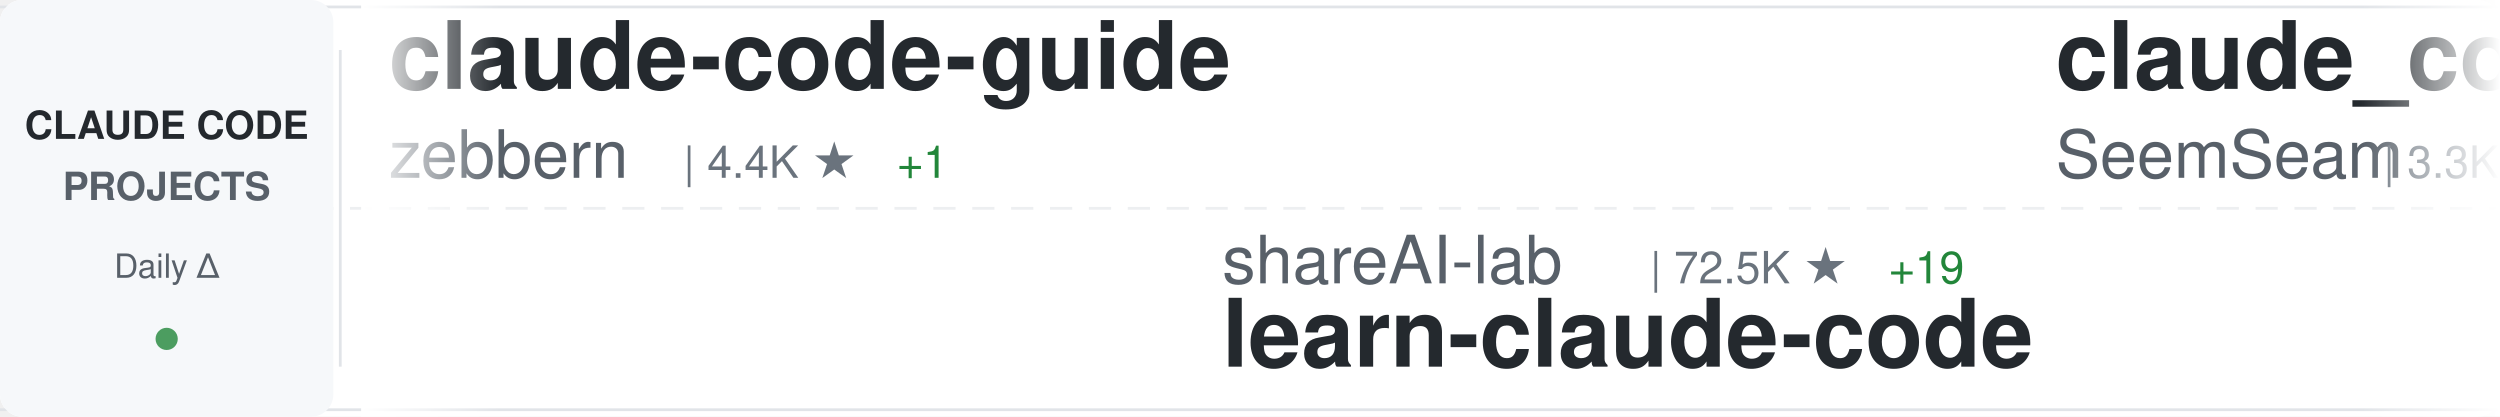
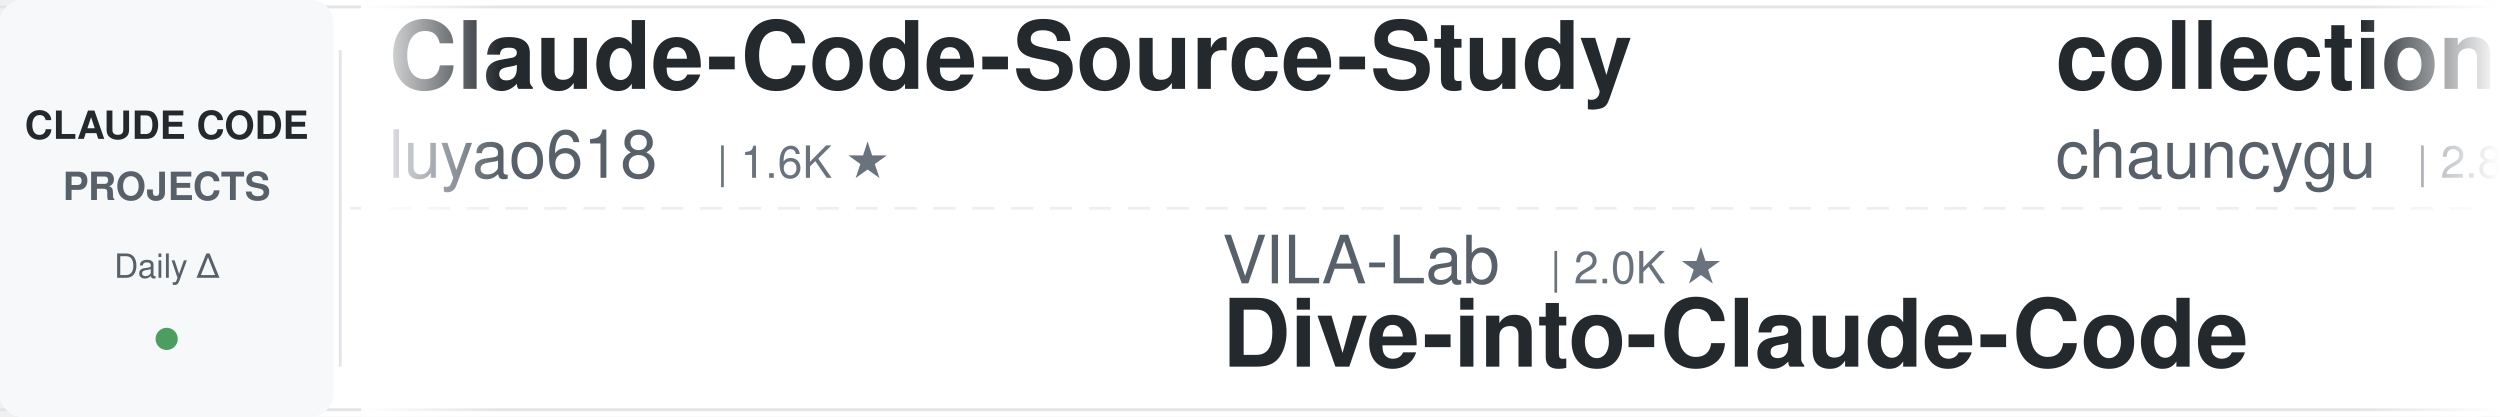
<svg xmlns="http://www.w3.org/2000/svg" width="900" height="150">
  <defs>
    <linearGradient id="awesomeLeftFade" x1="0%" y1="0%" x2="100%" y2="0%">
      <stop offset="0%" style="stop-color:#ffffff;stop-opacity:1" />
      <stop offset="100%" style="stop-color:#ffffff;stop-opacity:0" />
    </linearGradient>
    <linearGradient id="awesomeRightFade" x1="0%" y1="0%" x2="100%" y2="0%">
      <stop offset="0%" style="stop-color:#ffffff;stop-opacity:0" />
      <stop offset="100%" style="stop-color:#ffffff;stop-opacity:1" />
    </linearGradient>
  </defs>
  <rect width="900" height="150" fill="#ffffff" rx="8" />
  <rect x="0" y="2" width="900" height="1" fill="#e1e4e8" />
  <rect x="0" y="147" width="900" height="1" fill="#e1e4e8" />
  <line x1="0" y1="75" x2="900" y2="75" stroke="#e1e4e8" stroke-width="1" stroke-dasharray="8 6" opacity="0.6" />
  <rect x="0" y="0" width="120" height="150" fill="#f6f8fa" rx="8" />
  <text x="60" y="50" font-family="-apple-system, BlinkMacSystemFont, 'Segoe UI', Helvetica, Arial, sans-serif" font-size="14" font-weight="600" fill="#24292e" text-anchor="middle">CLAUDE CODE</text>
  <text x="60" y="72" font-family="-apple-system, BlinkMacSystemFont, 'Segoe UI', Helvetica, Arial, sans-serif" font-size="14" font-weight="600" fill="#586069" text-anchor="middle">PROJECTS</text>
  <text x="60" y="100" font-family="-apple-system, BlinkMacSystemFont, 'Segoe UI', Helvetica, Arial, sans-serif" font-size="12" font-weight="500" fill="#586069" text-anchor="middle">Daily Δ</text>
  <circle cx="60" cy="122" r="4" fill="#22863a" opacity="0.8" />
  <rect x="122" y="18" width="1" height="114" fill="#e1e4e8" />
  <clipPath id="awesomeTickerClip">
    <rect x="130" y="0" width="770" height="150" />
  </clipPath>
  <g clip-path="url(#awesomeTickerClip)">
    <g id="awesomeTickerItems">
      <animateTransform attributeName="transform" attributeType="XML" type="translate" from="0 0" to="-3000 0" dur="54s" repeatCount="indefinite" />
      <g transform="translate(0, 0)">
-         <text x="140" y="32" font-family="-apple-system, BlinkMacSystemFont, 'Segoe UI', Helvetica, Arial, sans-serif" font-size="34" font-weight="600" fill="#24292e">claude-code-guide</text>
-         <text x="140" y="64" font-family="-apple-system, BlinkMacSystemFont, 'Segoe UI', Helvetica, Arial, sans-serif" font-size="24" font-weight="400" fill="#586069">zebbern</text>
-         <text x="246" y="64" font-family="-apple-system, BlinkMacSystemFont, 'Segoe UI', Helvetica, Arial, sans-serif" font-size="16" font-weight="500" fill="#6a737d">| 4.4K ★</text>
-         <text x="323" y="64" font-family="-apple-system, BlinkMacSystemFont, 'Segoe UI', Helvetica, Arial, sans-serif" font-size="16" font-weight="500" fill="#22863a"> +1</text>
+         <text x="140" y="32" font-family="-apple-system, BlinkMacSystemFont, 'Segoe UI', Helvetica, Arial, sans-serif" font-size="34" font-weight="600" fill="#24292e">Claude-Code-Source-Study</text>
+         <text x="140" y="64" font-family="-apple-system, BlinkMacSystemFont, 'Segoe UI', Helvetica, Arial, sans-serif" font-size="24" font-weight="400" fill="#586069">luyao618</text>
+         <text x="258" y="64" font-family="-apple-system, BlinkMacSystemFont, 'Segoe UI', Helvetica, Arial, sans-serif" font-size="16" font-weight="500" fill="#6a737d">| 1.6K ★</text>
      </g>
      <g transform="translate(300, 0)">
-         <text x="140" y="102" font-family="-apple-system, BlinkMacSystemFont, 'Segoe UI', Helvetica, Arial, sans-serif" font-size="24" font-weight="400" fill="#586069">shareAI-lab</text>
-         <text x="294" y="102" font-family="-apple-system, BlinkMacSystemFont, 'Segoe UI', Helvetica, Arial, sans-serif" font-size="16" font-weight="500" fill="#6a737d">| 72.5K ★</text>
-         <text x="380" y="102" font-family="-apple-system, BlinkMacSystemFont, 'Segoe UI', Helvetica, Arial, sans-serif" font-size="16" font-weight="500" fill="#22863a"> +19</text>
-         <text x="140" y="132" font-family="-apple-system, BlinkMacSystemFont, 'Segoe UI', Helvetica, Arial, sans-serif" font-size="34" font-weight="600" fill="#24292e">learn-claude-code</text>
+         <text x="140" y="102" font-family="-apple-system, BlinkMacSystemFont, 'Segoe UI', Helvetica, Arial, sans-serif" font-size="24" font-weight="400" fill="#586069">VILA-Lab</text>
+         <text x="258" y="102" font-family="-apple-system, BlinkMacSystemFont, 'Segoe UI', Helvetica, Arial, sans-serif" font-size="16" font-weight="500" fill="#6a737d">| 2.0K ★</text>
+         <text x="140" y="132" font-family="-apple-system, BlinkMacSystemFont, 'Segoe UI', Helvetica, Arial, sans-serif" font-size="34" font-weight="600" fill="#24292e">Dive-into-Claude-Code</text>
      </g>
      <g transform="translate(600, 0)">
-         <text x="140" y="32" font-family="-apple-system, BlinkMacSystemFont, 'Segoe UI', Helvetica, Arial, sans-serif" font-size="34" font-weight="600" fill="#24292e">claude_codex_bridge</text>
-         <text x="140" y="64" font-family="-apple-system, BlinkMacSystemFont, 'Segoe UI', Helvetica, Arial, sans-serif" font-size="24" font-weight="400" fill="#586069">SeemSeam</text>
-         <text x="258" y="64" font-family="-apple-system, BlinkMacSystemFont, 'Segoe UI', Helvetica, Arial, sans-serif" font-size="16" font-weight="500" fill="#6a737d">| 3.3K ★</text>
+         <text x="140" y="32" font-family="-apple-system, BlinkMacSystemFont, 'Segoe UI', Helvetica, Arial, sans-serif" font-size="34" font-weight="600" fill="#24292e">collection-claude-code-s...</text>
+         <text x="140" y="64" font-family="-apple-system, BlinkMacSystemFont, 'Segoe UI', Helvetica, Arial, sans-serif" font-size="24" font-weight="400" fill="#586069">chauncygu</text>
+         <text x="270" y="64" font-family="-apple-system, BlinkMacSystemFont, 'Segoe UI', Helvetica, Arial, sans-serif" font-size="16" font-weight="500" fill="#6a737d">| 2.8K ★</text>
+         <text x="347" y="64" font-family="-apple-system, BlinkMacSystemFont, 'Segoe UI', Helvetica, Arial, sans-serif" font-size="16" font-weight="500" fill="#22863a"> +1</text>
      </g>
      <g transform="translate(900, 0)">
-         <text x="140" y="102" font-family="-apple-system, BlinkMacSystemFont, 'Segoe UI', Helvetica, Arial, sans-serif" font-size="24" font-weight="400" fill="#586069">pedrohcgs</text>
-         <text x="270" y="102" font-family="-apple-system, BlinkMacSystemFont, 'Segoe UI', Helvetica, Arial, sans-serif" font-size="16" font-weight="500" fill="#6a737d">| 1.4K ★</text>
-         <text x="140" y="132" font-family="-apple-system, BlinkMacSystemFont, 'Segoe UI', Helvetica, Arial, sans-serif" font-size="34" font-weight="600" fill="#24292e">claude-code-my-workflow</text>
+         <text x="140" y="102" font-family="-apple-system, BlinkMacSystemFont, 'Segoe UI', Helvetica, Arial, sans-serif" font-size="24" font-weight="400" fill="#586069">RichardAtCT</text>
+         <text x="294" y="102" font-family="-apple-system, BlinkMacSystemFont, 'Segoe UI', Helvetica, Arial, sans-serif" font-size="16" font-weight="500" fill="#6a737d">| 2.7K ★</text>
+         <text x="371" y="102" font-family="-apple-system, BlinkMacSystemFont, 'Segoe UI', Helvetica, Arial, sans-serif" font-size="16" font-weight="500" fill="#cb2431"> -1</text>
+         <text x="140" y="132" font-family="-apple-system, BlinkMacSystemFont, 'Segoe UI', Helvetica, Arial, sans-serif" font-size="34" font-weight="600" fill="#24292e">claude-code-telegram</text>
      </g>
      <g transform="translate(1200, 0)">
-         <text x="140" y="32" font-family="-apple-system, BlinkMacSystemFont, 'Segoe UI', Helvetica, Arial, sans-serif" font-size="34" font-weight="600" fill="#24292e">awesome-claude-code-tool...</text>
-         <text x="140" y="64" font-family="-apple-system, BlinkMacSystemFont, 'Segoe UI', Helvetica, Arial, sans-serif" font-size="24" font-weight="400" fill="#586069">rohitg00</text>
-         <text x="258" y="64" font-family="-apple-system, BlinkMacSystemFont, 'Segoe UI', Helvetica, Arial, sans-serif" font-size="16" font-weight="500" fill="#6a737d">| 2.4K ★</text>
-         <text x="335" y="64" font-family="-apple-system, BlinkMacSystemFont, 'Segoe UI', Helvetica, Arial, sans-serif" font-size="16" font-weight="500" fill="#22863a"> +1</text>
+         <text x="140" y="32" font-family="-apple-system, BlinkMacSystemFont, 'Segoe UI', Helvetica, Arial, sans-serif" font-size="34" font-weight="600" fill="#24292e">claude-code-engineering</text>
+         <text x="140" y="64" font-family="-apple-system, BlinkMacSystemFont, 'Segoe UI', Helvetica, Arial, sans-serif" font-size="24" font-weight="400" fill="#586069">huangjia2019</text>
+         <text x="306" y="64" font-family="-apple-system, BlinkMacSystemFont, 'Segoe UI', Helvetica, Arial, sans-serif" font-size="16" font-weight="500" fill="#6a737d">| 1.0K ★</text>
+         <text x="383" y="64" font-family="-apple-system, BlinkMacSystemFont, 'Segoe UI', Helvetica, Arial, sans-serif" font-size="16" font-weight="500" fill="#22863a"> +2</text>
      </g>
      <g transform="translate(1500, 0)">
-         <text x="140" y="102" font-family="-apple-system, BlinkMacSystemFont, 'Segoe UI', Helvetica, Arial, sans-serif" font-size="24" font-weight="400" fill="#586069">kodu-ai</text>
-         <text x="246" y="102" font-family="-apple-system, BlinkMacSystemFont, 'Segoe UI', Helvetica, Arial, sans-serif" font-size="16" font-weight="500" fill="#6a737d">| 5.3K ★</text>
-         <text x="140" y="132" font-family="-apple-system, BlinkMacSystemFont, 'Segoe UI', Helvetica, Arial, sans-serif" font-size="34" font-weight="600" fill="#24292e">claude-coder</text>
+         <text x="140" y="102" font-family="-apple-system, BlinkMacSystemFont, 'Segoe UI', Helvetica, Arial, sans-serif" font-size="24" font-weight="400" fill="#586069">disler</text>
+         <text x="234" y="102" font-family="-apple-system, BlinkMacSystemFont, 'Segoe UI', Helvetica, Arial, sans-serif" font-size="16" font-weight="500" fill="#6a737d">| 3.9K ★</text>
+         <text x="140" y="132" font-family="-apple-system, BlinkMacSystemFont, 'Segoe UI', Helvetica, Arial, sans-serif" font-size="34" font-weight="600" fill="#24292e">claude-code-hooks-master...</text>
      </g>
      <g transform="translate(1800, 0)">
-         <text x="140" y="32" font-family="-apple-system, BlinkMacSystemFont, 'Segoe UI', Helvetica, Arial, sans-serif" font-size="34" font-weight="600" fill="#24292e">claude-code-prompts</text>
-         <text x="140" y="64" font-family="-apple-system, BlinkMacSystemFont, 'Segoe UI', Helvetica, Arial, sans-serif" font-size="24" font-weight="400" fill="#586069">repowise-dev</text>
-         <text x="306" y="64" font-family="-apple-system, BlinkMacSystemFont, 'Segoe UI', Helvetica, Arial, sans-serif" font-size="16" font-weight="500" fill="#6a737d">| 1.2K ★</text>
+         <text x="140" y="32" font-family="-apple-system, BlinkMacSystemFont, 'Segoe UI', Helvetica, Arial, sans-serif" font-size="34" font-weight="600" fill="#24292e">claude-code-tudou</text>
+         <text x="140" y="64" font-family="-apple-system, BlinkMacSystemFont, 'Segoe UI', Helvetica, Arial, sans-serif" font-size="24" font-weight="400" fill="#586069">AICoderTudou</text>
+         <text x="306" y="64" font-family="-apple-system, BlinkMacSystemFont, 'Segoe UI', Helvetica, Arial, sans-serif" font-size="16" font-weight="500" fill="#6a737d">| 497 ★</text>
      </g>
      <g transform="translate(2100, 0)">
-         <text x="140" y="102" font-family="-apple-system, BlinkMacSystemFont, 'Segoe UI', Helvetica, Arial, sans-serif" font-size="24" font-weight="400" fill="#586069">Alishahryar1</text>
-         <text x="306" y="102" font-family="-apple-system, BlinkMacSystemFont, 'Segoe UI', Helvetica, Arial, sans-serif" font-size="16" font-weight="500" fill="#6a737d">| 42.8K ★</text>
-         <text x="392" y="102" font-family="-apple-system, BlinkMacSystemFont, 'Segoe UI', Helvetica, Arial, sans-serif" font-size="16" font-weight="500" fill="#22863a"> +18</text>
-         <text x="140" y="132" font-family="-apple-system, BlinkMacSystemFont, 'Segoe UI', Helvetica, Arial, sans-serif" font-size="34" font-weight="600" fill="#24292e">free-claude-code</text>
+         <text x="140" y="102" font-family="-apple-system, BlinkMacSystemFont, 'Segoe UI', Helvetica, Arial, sans-serif" font-size="24" font-weight="400" fill="#586069">Yuyz0112</text>
+         <text x="258" y="102" font-family="-apple-system, BlinkMacSystemFont, 'Segoe UI', Helvetica, Arial, sans-serif" font-size="16" font-weight="500" fill="#6a737d">| 2.4K ★</text>
+         <text x="140" y="132" font-family="-apple-system, BlinkMacSystemFont, 'Segoe UI', Helvetica, Arial, sans-serif" font-size="34" font-weight="600" fill="#24292e">claude-code-reverse</text>
      </g>
      <g transform="translate(2400, 0)">
-         <text x="140" y="32" font-family="-apple-system, BlinkMacSystemFont, 'Segoe UI', Helvetica, Arial, sans-serif" font-size="34" font-weight="600" fill="#24292e">ECC</text>
-         <text x="140" y="64" font-family="-apple-system, BlinkMacSystemFont, 'Segoe UI', Helvetica, Arial, sans-serif" font-size="24" font-weight="400" fill="#586069">affaan-m</text>
-         <text x="258" y="64" font-family="-apple-system, BlinkMacSystemFont, 'Segoe UI', Helvetica, Arial, sans-serif" font-size="16" font-weight="500" fill="#6a737d">| 235.1K ★</text>
-         <text x="353" y="64" font-family="-apple-system, BlinkMacSystemFont, 'Segoe UI', Helvetica, Arial, sans-serif" font-size="16" font-weight="500" fill="#22863a"> +113</text>
+         <text x="140" y="32" font-family="-apple-system, BlinkMacSystemFont, 'Segoe UI', Helvetica, Arial, sans-serif" font-size="34" font-weight="600" fill="#24292e">claude-code-spec-workflo...</text>
+         <text x="140" y="64" font-family="-apple-system, BlinkMacSystemFont, 'Segoe UI', Helvetica, Arial, sans-serif" font-size="24" font-weight="400" fill="#586069">Pimzino</text>
+         <text x="246" y="64" font-family="-apple-system, BlinkMacSystemFont, 'Segoe UI', Helvetica, Arial, sans-serif" font-size="16" font-weight="500" fill="#6a737d">| 3.8K ★</text>
      </g>
      <g transform="translate(2700, 0)">
-         <text x="140" y="102" font-family="-apple-system, BlinkMacSystemFont, 'Segoe UI', Helvetica, Arial, sans-serif" font-size="24" font-weight="400" fill="#586069">asgeirtj</text>
-         <text x="258" y="102" font-family="-apple-system, BlinkMacSystemFont, 'Segoe UI', Helvetica, Arial, sans-serif" font-size="16" font-weight="500" fill="#6a737d">| 61.2K ★</text>
-         <text x="344" y="102" font-family="-apple-system, BlinkMacSystemFont, 'Segoe UI', Helvetica, Arial, sans-serif" font-size="16" font-weight="500" fill="#22863a"> +25</text>
-         <text x="140" y="132" font-family="-apple-system, BlinkMacSystemFont, 'Segoe UI', Helvetica, Arial, sans-serif" font-size="34" font-weight="600" fill="#24292e">system_prompts_leaks</text>
+         <text x="140" y="102" font-family="-apple-system, BlinkMacSystemFont, 'Segoe UI', Helvetica, Arial, sans-serif" font-size="24" font-weight="400" fill="#586069">Piebald-AI</text>
+         <text x="282" y="102" font-family="-apple-system, BlinkMacSystemFont, 'Segoe UI', Helvetica, Arial, sans-serif" font-size="16" font-weight="500" fill="#6a737d">| 12.1K ★</text>
+         <text x="368" y="102" font-family="-apple-system, BlinkMacSystemFont, 'Segoe UI', Helvetica, Arial, sans-serif" font-size="16" font-weight="500" fill="#22863a"> +3</text>
+         <text x="140" y="132" font-family="-apple-system, BlinkMacSystemFont, 'Segoe UI', Helvetica, Arial, sans-serif" font-size="34" font-weight="600" fill="#24292e">claude-code-system-promp...</text>
      </g>
      <g transform="translate(3000, 0)">
-         <text x="140" y="32" font-family="-apple-system, BlinkMacSystemFont, 'Segoe UI', Helvetica, Arial, sans-serif" font-size="34" font-weight="600" fill="#24292e">claude-code-guide</text>
-         <text x="140" y="64" font-family="-apple-system, BlinkMacSystemFont, 'Segoe UI', Helvetica, Arial, sans-serif" font-size="24" font-weight="400" fill="#586069">zebbern</text>
-         <text x="246" y="64" font-family="-apple-system, BlinkMacSystemFont, 'Segoe UI', Helvetica, Arial, sans-serif" font-size="16" font-weight="500" fill="#6a737d">| 4.4K ★</text>
-         <text x="323" y="64" font-family="-apple-system, BlinkMacSystemFont, 'Segoe UI', Helvetica, Arial, sans-serif" font-size="16" font-weight="500" fill="#22863a"> +1</text>
+         <text x="140" y="32" font-family="-apple-system, BlinkMacSystemFont, 'Segoe UI', Helvetica, Arial, sans-serif" font-size="34" font-weight="600" fill="#24292e">Claude-Code-Source-Study</text>
+         <text x="140" y="64" font-family="-apple-system, BlinkMacSystemFont, 'Segoe UI', Helvetica, Arial, sans-serif" font-size="24" font-weight="400" fill="#586069">luyao618</text>
+         <text x="258" y="64" font-family="-apple-system, BlinkMacSystemFont, 'Segoe UI', Helvetica, Arial, sans-serif" font-size="16" font-weight="500" fill="#6a737d">| 1.6K ★</text>
      </g>
      <g transform="translate(3300, 0)">
-         <text x="140" y="102" font-family="-apple-system, BlinkMacSystemFont, 'Segoe UI', Helvetica, Arial, sans-serif" font-size="24" font-weight="400" fill="#586069">shareAI-lab</text>
-         <text x="294" y="102" font-family="-apple-system, BlinkMacSystemFont, 'Segoe UI', Helvetica, Arial, sans-serif" font-size="16" font-weight="500" fill="#6a737d">| 72.5K ★</text>
-         <text x="380" y="102" font-family="-apple-system, BlinkMacSystemFont, 'Segoe UI', Helvetica, Arial, sans-serif" font-size="16" font-weight="500" fill="#22863a"> +19</text>
-         <text x="140" y="132" font-family="-apple-system, BlinkMacSystemFont, 'Segoe UI', Helvetica, Arial, sans-serif" font-size="34" font-weight="600" fill="#24292e">learn-claude-code</text>
+         <text x="140" y="102" font-family="-apple-system, BlinkMacSystemFont, 'Segoe UI', Helvetica, Arial, sans-serif" font-size="24" font-weight="400" fill="#586069">VILA-Lab</text>
+         <text x="258" y="102" font-family="-apple-system, BlinkMacSystemFont, 'Segoe UI', Helvetica, Arial, sans-serif" font-size="16" font-weight="500" fill="#6a737d">| 2.0K ★</text>
+         <text x="140" y="132" font-family="-apple-system, BlinkMacSystemFont, 'Segoe UI', Helvetica, Arial, sans-serif" font-size="34" font-weight="600" fill="#24292e">Dive-into-Claude-Code</text>
      </g>
      <g transform="translate(3600, 0)">
-         <text x="140" y="32" font-family="-apple-system, BlinkMacSystemFont, 'Segoe UI', Helvetica, Arial, sans-serif" font-size="34" font-weight="600" fill="#24292e">claude_codex_bridge</text>
-         <text x="140" y="64" font-family="-apple-system, BlinkMacSystemFont, 'Segoe UI', Helvetica, Arial, sans-serif" font-size="24" font-weight="400" fill="#586069">SeemSeam</text>
-         <text x="258" y="64" font-family="-apple-system, BlinkMacSystemFont, 'Segoe UI', Helvetica, Arial, sans-serif" font-size="16" font-weight="500" fill="#6a737d">| 3.3K ★</text>
+         <text x="140" y="32" font-family="-apple-system, BlinkMacSystemFont, 'Segoe UI', Helvetica, Arial, sans-serif" font-size="34" font-weight="600" fill="#24292e">collection-claude-code-s...</text>
+         <text x="140" y="64" font-family="-apple-system, BlinkMacSystemFont, 'Segoe UI', Helvetica, Arial, sans-serif" font-size="24" font-weight="400" fill="#586069">chauncygu</text>
+         <text x="270" y="64" font-family="-apple-system, BlinkMacSystemFont, 'Segoe UI', Helvetica, Arial, sans-serif" font-size="16" font-weight="500" fill="#6a737d">| 2.8K ★</text>
+         <text x="347" y="64" font-family="-apple-system, BlinkMacSystemFont, 'Segoe UI', Helvetica, Arial, sans-serif" font-size="16" font-weight="500" fill="#22863a"> +1</text>
      </g>
      <g transform="translate(3900, 0)">
-         <text x="140" y="102" font-family="-apple-system, BlinkMacSystemFont, 'Segoe UI', Helvetica, Arial, sans-serif" font-size="24" font-weight="400" fill="#586069">pedrohcgs</text>
-         <text x="270" y="102" font-family="-apple-system, BlinkMacSystemFont, 'Segoe UI', Helvetica, Arial, sans-serif" font-size="16" font-weight="500" fill="#6a737d">| 1.4K ★</text>
-         <text x="140" y="132" font-family="-apple-system, BlinkMacSystemFont, 'Segoe UI', Helvetica, Arial, sans-serif" font-size="34" font-weight="600" fill="#24292e">claude-code-my-workflow</text>
+         <text x="140" y="102" font-family="-apple-system, BlinkMacSystemFont, 'Segoe UI', Helvetica, Arial, sans-serif" font-size="24" font-weight="400" fill="#586069">RichardAtCT</text>
+         <text x="294" y="102" font-family="-apple-system, BlinkMacSystemFont, 'Segoe UI', Helvetica, Arial, sans-serif" font-size="16" font-weight="500" fill="#6a737d">| 2.7K ★</text>
+         <text x="371" y="102" font-family="-apple-system, BlinkMacSystemFont, 'Segoe UI', Helvetica, Arial, sans-serif" font-size="16" font-weight="500" fill="#cb2431"> -1</text>
+         <text x="140" y="132" font-family="-apple-system, BlinkMacSystemFont, 'Segoe UI', Helvetica, Arial, sans-serif" font-size="34" font-weight="600" fill="#24292e">claude-code-telegram</text>
      </g>
    </g>
  </g>
  <rect x="130" y="0" width="50" height="150" fill="url(#awesomeLeftFade)" />
  <rect x="850" y="0" width="50" height="150" fill="url(#awesomeRightFade)" />
</svg>
